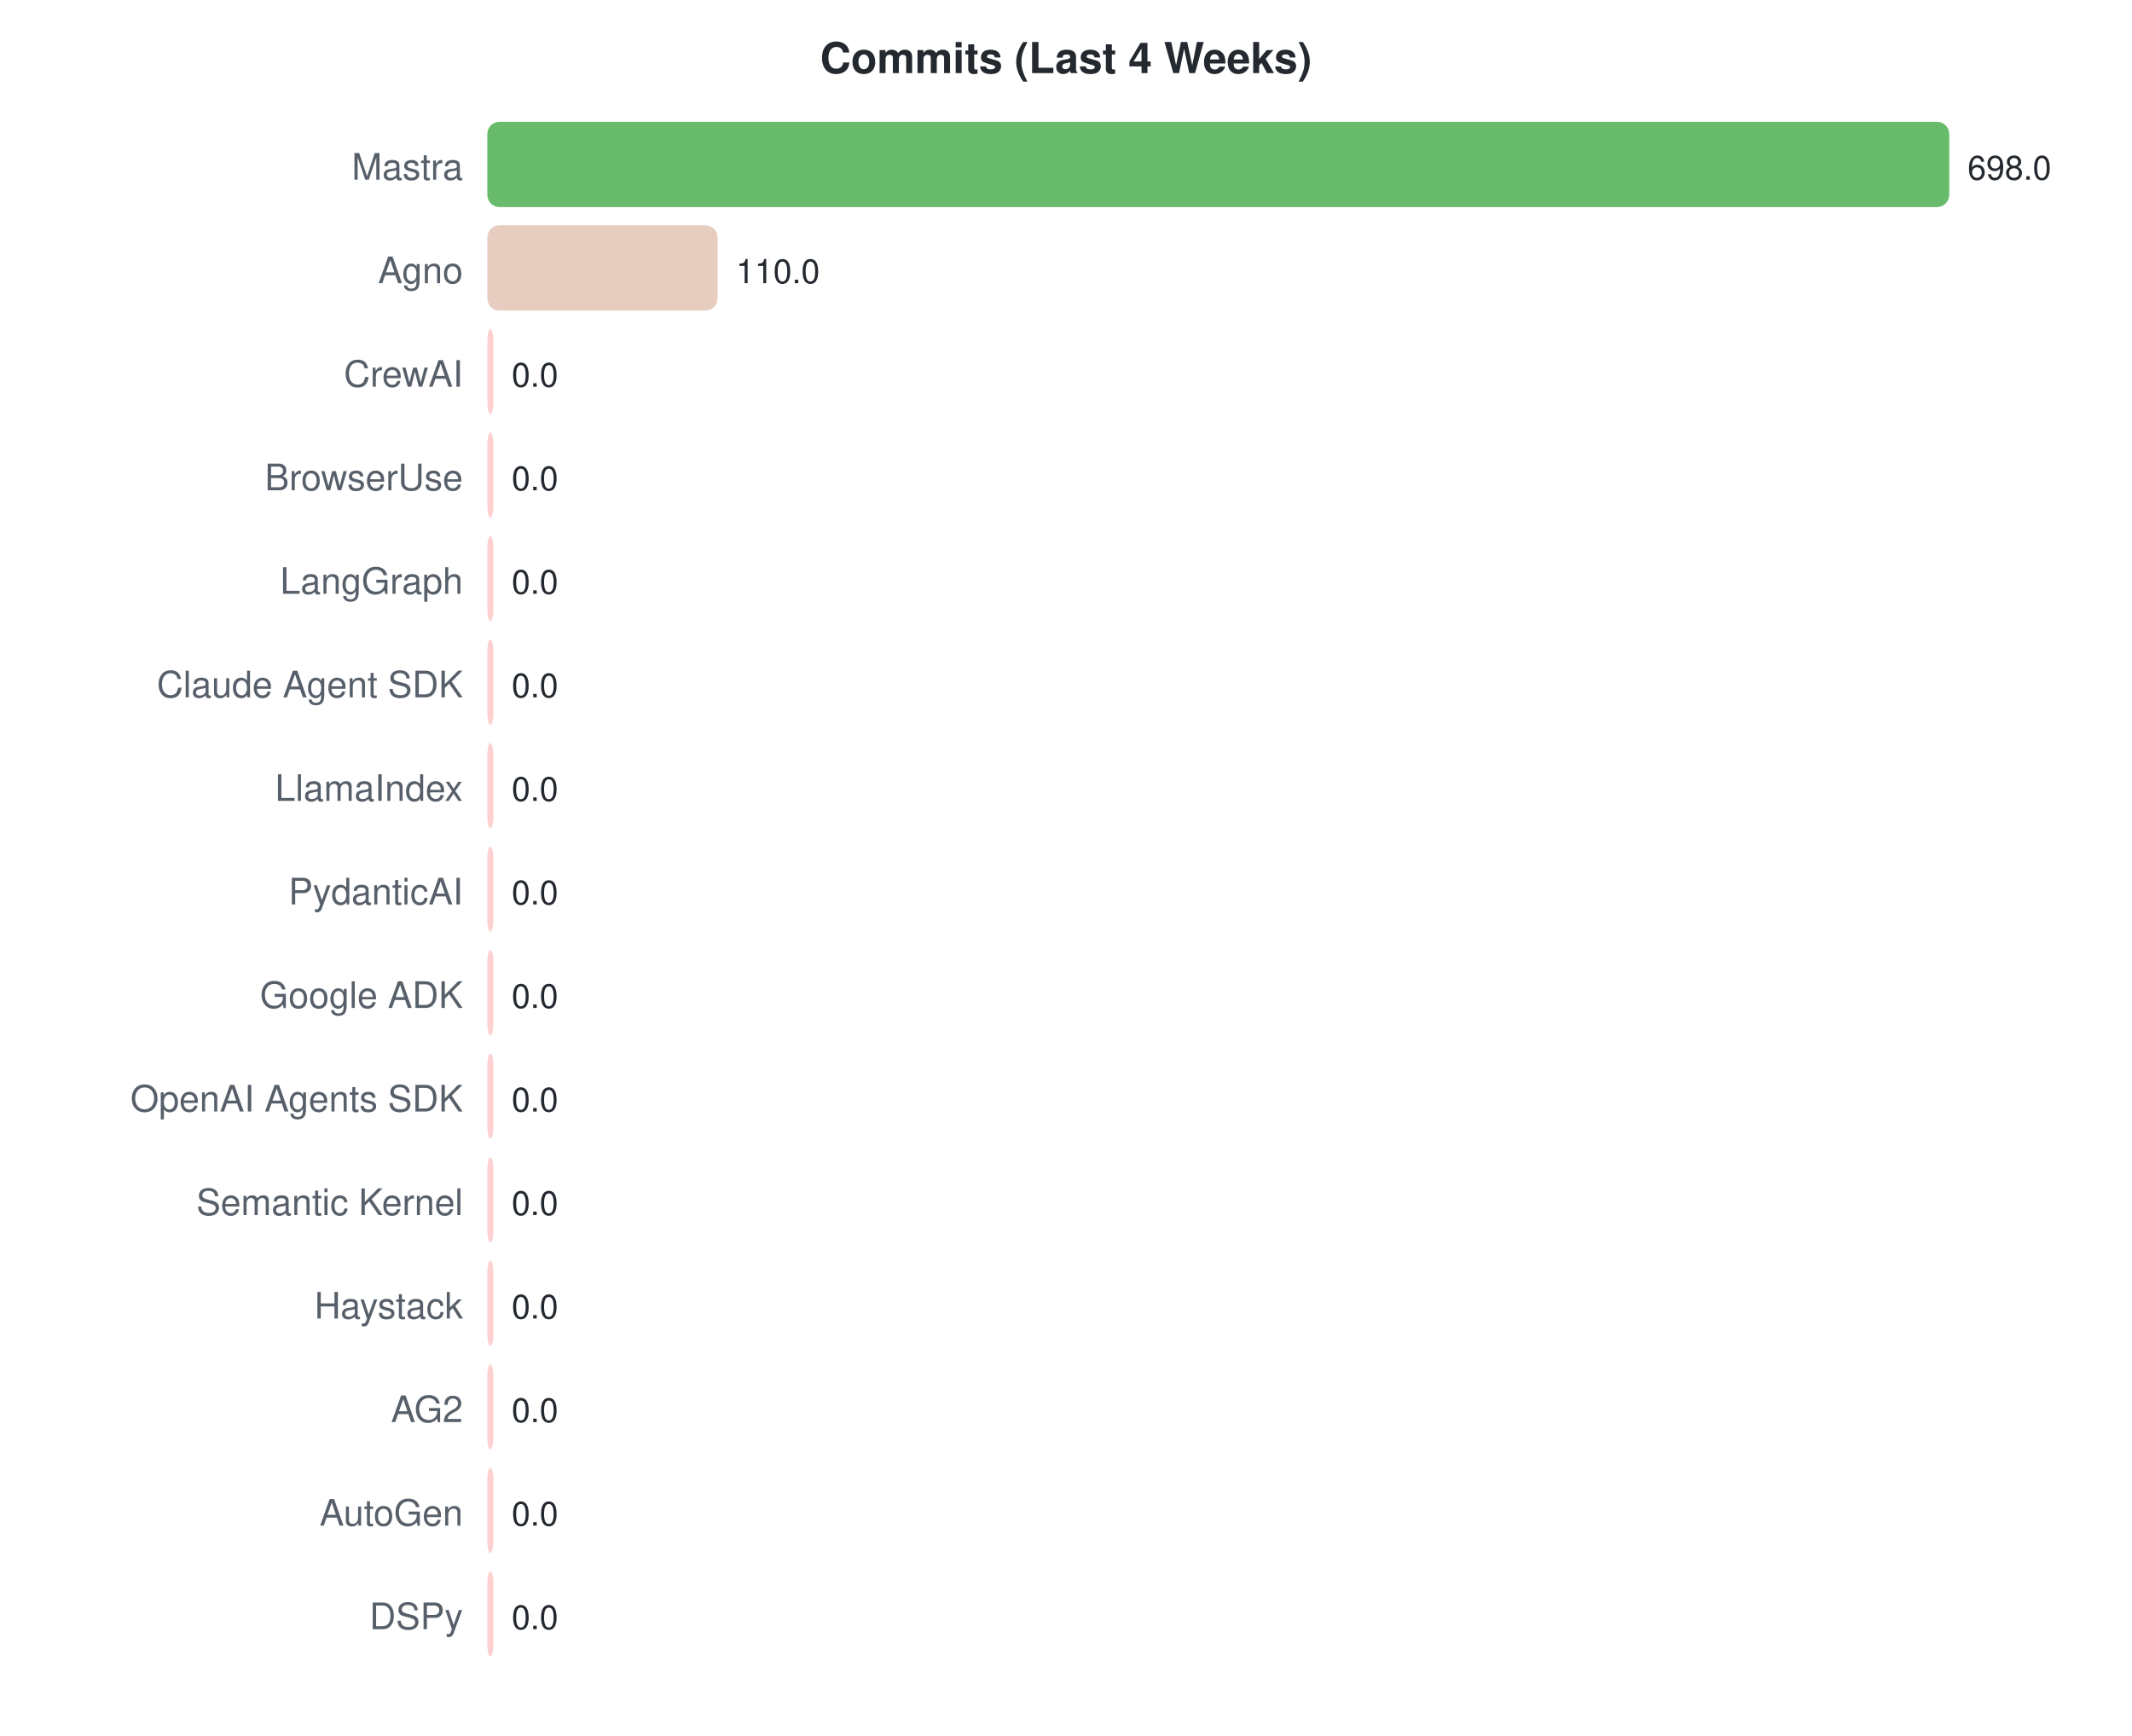
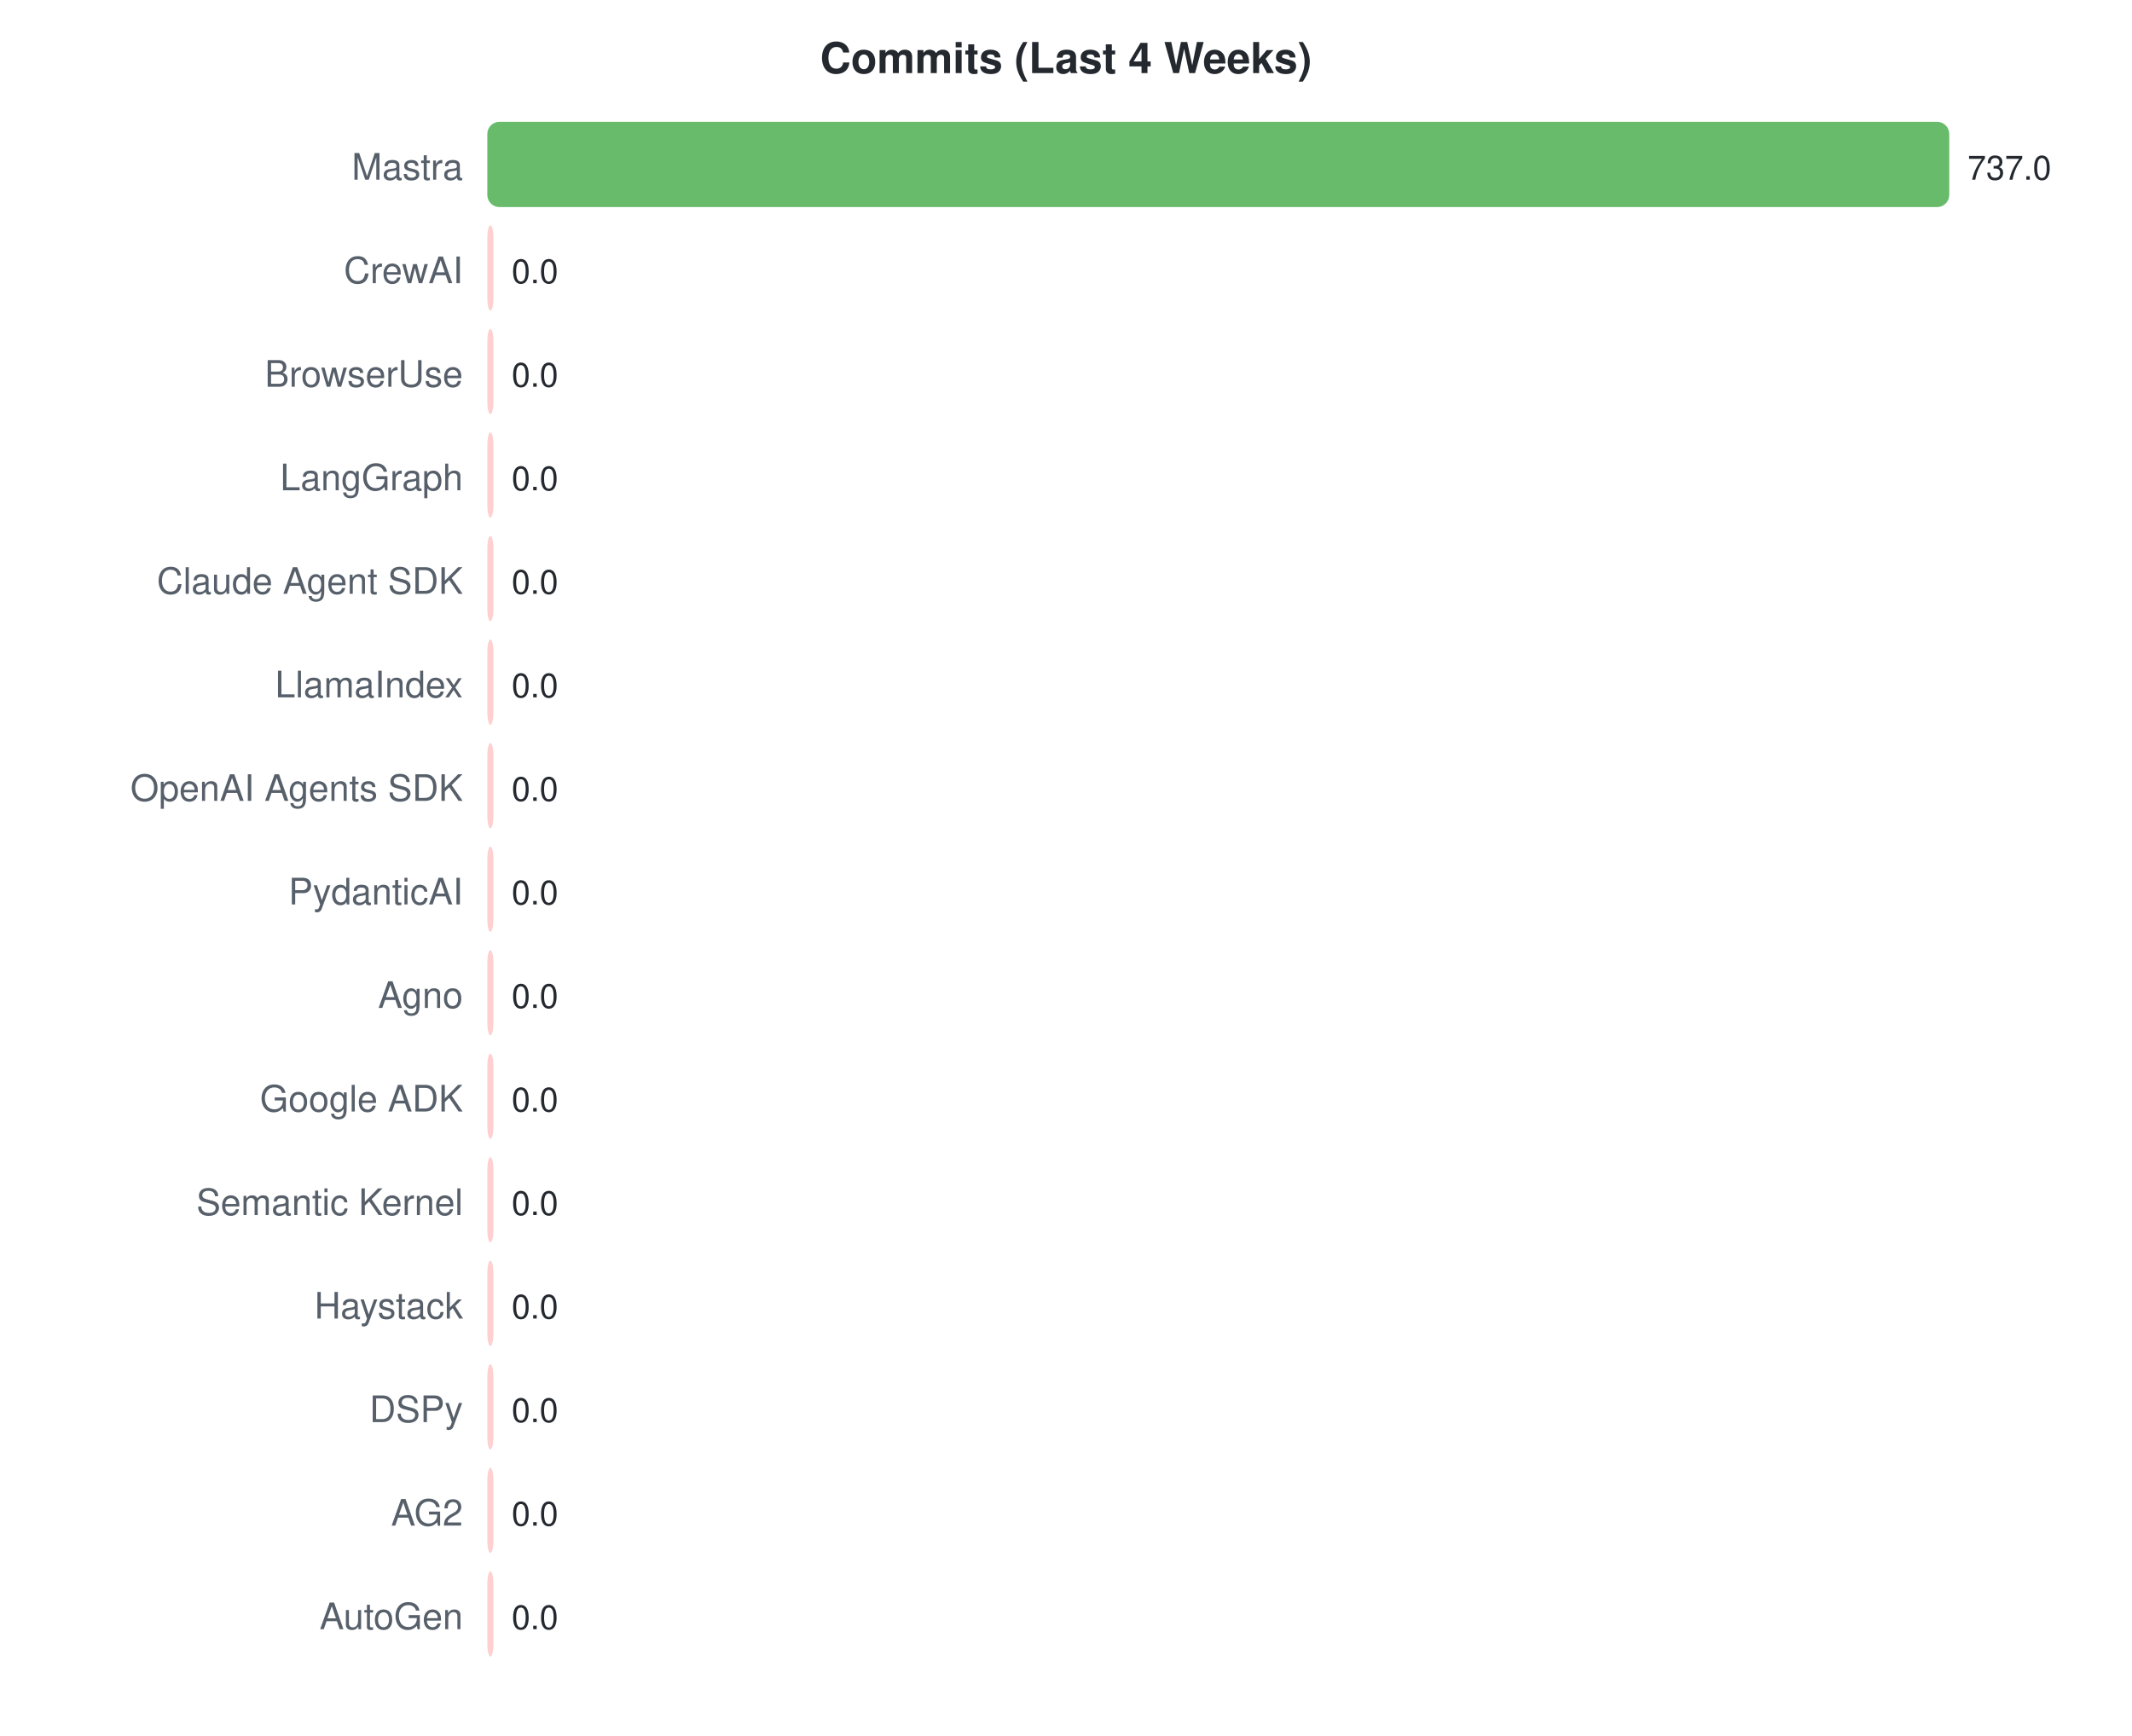
<svg xmlns="http://www.w3.org/2000/svg" width="700" height="570">
  <style>text { font-family: -apple-system, BlinkMacSystemFont, "Segoe UI", Helvetica, Arial, sans-serif; }</style>
  <text x="350" y="24" text-anchor="middle" font-size="14" font-weight="bold" fill="#24292f">Commits (Last 4 Weeks)</text>
  <text x="152" y="59" text-anchor="end" font-size="12" fill="#57606a">Mastra</text>
  <rect x="160" y="40" width="480.0" height="28" rx="4" fill="#4caf50" opacity="0.85" />
-   <text x="646.0" y="59" font-size="11" fill="#24292f">698.0</text>
-   <text x="152" y="93" text-anchor="end" font-size="12" fill="#57606a">Agno</text>
-   <rect x="160" y="74" width="75.6" height="28" rx="4" fill="#e2c4b5" opacity="0.85" />
-   <text x="241.645" y="93" font-size="11" fill="#24292f">110.0</text>
-   <text x="152" y="127" text-anchor="end" font-size="12" fill="#57606a">CrewAI</text>
+   <text x="646.0" y="59" font-size="11" fill="#24292f">737.0</text>
+   <text x="152" y="93" text-anchor="end" font-size="12" fill="#57606a">CrewAI</text>
+   <rect x="160" y="74" width="2.0" height="28" rx="4" fill="#ffc8c8" opacity="0.85" />
+   <text x="168" y="93" font-size="11" fill="#24292f">0.0</text>
+   <text x="152" y="127" text-anchor="end" font-size="12" fill="#57606a">BrowserUse</text>
  <rect x="160" y="108" width="2.0" height="28" rx="4" fill="#ffc8c8" opacity="0.85" />
  <text x="168" y="127" font-size="11" fill="#24292f">0.0</text>
-   <text x="152" y="161" text-anchor="end" font-size="12" fill="#57606a">BrowserUse</text>
+   <text x="152" y="161" text-anchor="end" font-size="12" fill="#57606a">LangGraph</text>
  <rect x="160" y="142" width="2.0" height="28" rx="4" fill="#ffc8c8" opacity="0.85" />
  <text x="168" y="161" font-size="11" fill="#24292f">0.0</text>
-   <text x="152" y="195" text-anchor="end" font-size="12" fill="#57606a">LangGraph</text>
+   <text x="152" y="195" text-anchor="end" font-size="12" fill="#57606a">Claude Agent SDK</text>
  <rect x="160" y="176" width="2.0" height="28" rx="4" fill="#ffc8c8" opacity="0.85" />
  <text x="168" y="195" font-size="11" fill="#24292f">0.0</text>
-   <text x="152" y="229" text-anchor="end" font-size="12" fill="#57606a">Claude Agent SDK</text>
+   <text x="152" y="229" text-anchor="end" font-size="12" fill="#57606a">LlamaIndex</text>
  <rect x="160" y="210" width="2.0" height="28" rx="4" fill="#ffc8c8" opacity="0.85" />
  <text x="168" y="229" font-size="11" fill="#24292f">0.0</text>
-   <text x="152" y="263" text-anchor="end" font-size="12" fill="#57606a">LlamaIndex</text>
+   <text x="152" y="263" text-anchor="end" font-size="12" fill="#57606a">OpenAI Agents SDK</text>
  <rect x="160" y="244" width="2.0" height="28" rx="4" fill="#ffc8c8" opacity="0.85" />
  <text x="168" y="263" font-size="11" fill="#24292f">0.0</text>
  <text x="152" y="297" text-anchor="end" font-size="12" fill="#57606a">PydanticAI</text>
  <rect x="160" y="278" width="2.0" height="28" rx="4" fill="#ffc8c8" opacity="0.85" />
  <text x="168" y="297" font-size="11" fill="#24292f">0.0</text>
-   <text x="152" y="331" text-anchor="end" font-size="12" fill="#57606a">Google ADK</text>
+   <text x="152" y="331" text-anchor="end" font-size="12" fill="#57606a">Agno</text>
  <rect x="160" y="312" width="2.0" height="28" rx="4" fill="#ffc8c8" opacity="0.85" />
  <text x="168" y="331" font-size="11" fill="#24292f">0.0</text>
-   <text x="152" y="365" text-anchor="end" font-size="12" fill="#57606a">OpenAI Agents SDK</text>
+   <text x="152" y="365" text-anchor="end" font-size="12" fill="#57606a">Google ADK</text>
  <rect x="160" y="346" width="2.0" height="28" rx="4" fill="#ffc8c8" opacity="0.85" />
  <text x="168" y="365" font-size="11" fill="#24292f">0.0</text>
  <text x="152" y="399" text-anchor="end" font-size="12" fill="#57606a">Semantic Kernel</text>
  <rect x="160" y="380" width="2.0" height="28" rx="4" fill="#ffc8c8" opacity="0.85" />
  <text x="168" y="399" font-size="11" fill="#24292f">0.0</text>
  <text x="152" y="433" text-anchor="end" font-size="12" fill="#57606a">Haystack</text>
  <rect x="160" y="414" width="2.0" height="28" rx="4" fill="#ffc8c8" opacity="0.85" />
  <text x="168" y="433" font-size="11" fill="#24292f">0.0</text>
-   <text x="152" y="467" text-anchor="end" font-size="12" fill="#57606a">AG2</text>
+   <text x="152" y="467" text-anchor="end" font-size="12" fill="#57606a">DSPy</text>
  <rect x="160" y="448" width="2.0" height="28" rx="4" fill="#ffc8c8" opacity="0.85" />
  <text x="168" y="467" font-size="11" fill="#24292f">0.0</text>
-   <text x="152" y="501" text-anchor="end" font-size="12" fill="#57606a">AutoGen</text>
+   <text x="152" y="501" text-anchor="end" font-size="12" fill="#57606a">AG2</text>
  <rect x="160" y="482" width="2.0" height="28" rx="4" fill="#ffc8c8" opacity="0.85" />
  <text x="168" y="501" font-size="11" fill="#24292f">0.0</text>
-   <text x="152" y="535" text-anchor="end" font-size="12" fill="#57606a">DSPy</text>
+   <text x="152" y="535" text-anchor="end" font-size="12" fill="#57606a">AutoGen</text>
  <rect x="160" y="516" width="2.0" height="28" rx="4" fill="#ffc8c8" opacity="0.85" />
  <text x="168" y="535" font-size="11" fill="#24292f">0.0</text>
</svg>
